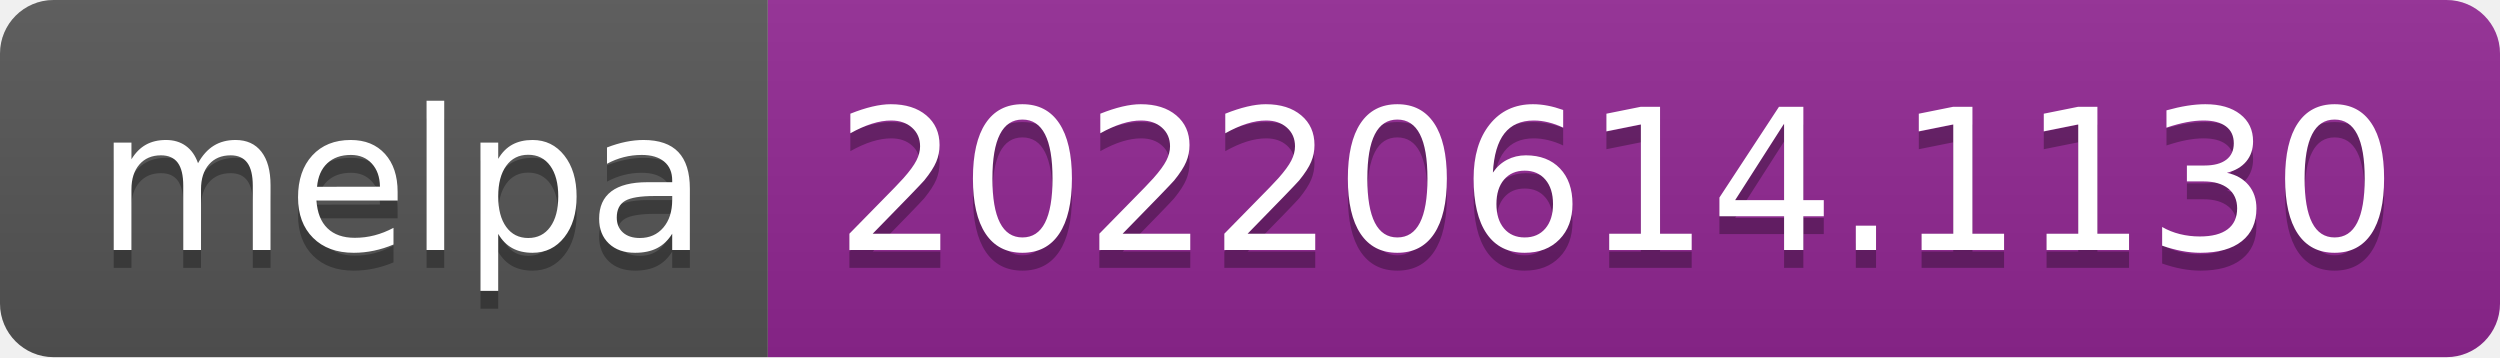
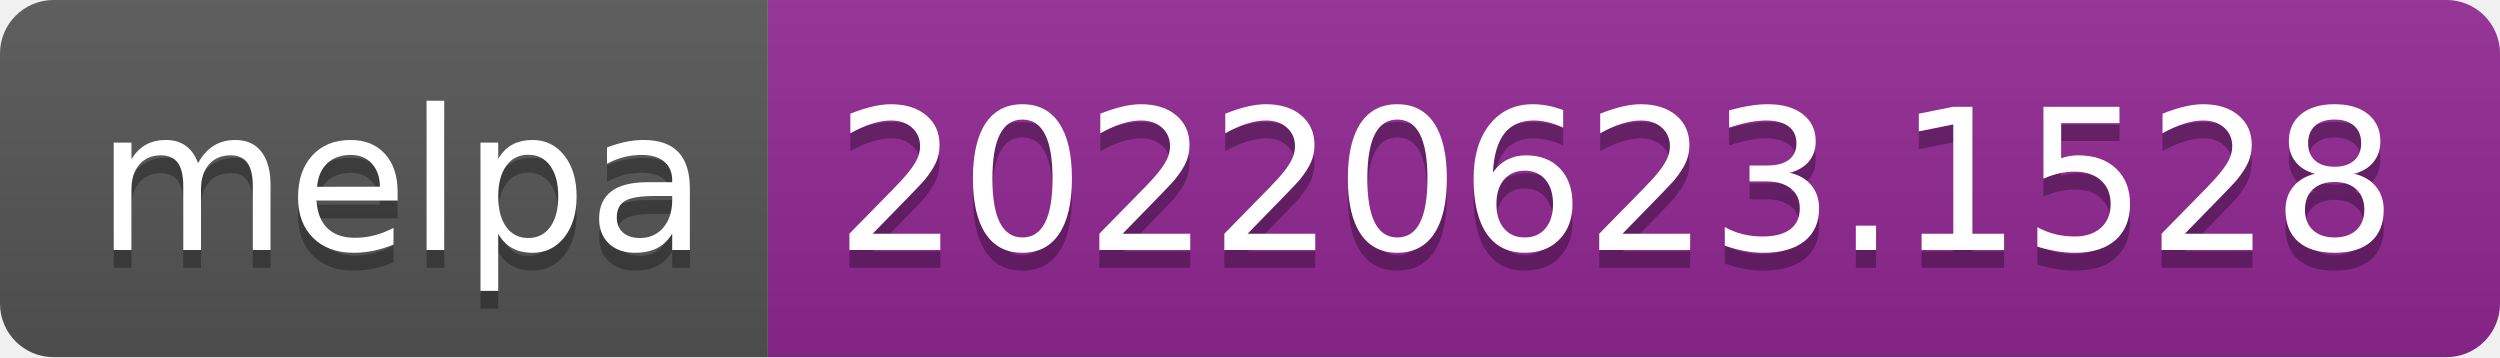
- <svg xmlns="http://www.w3.org/2000/svg" width="140" height="20" role="img" aria-label="melpa: 20220614.1130">
+ <svg xmlns="http://www.w3.org/2000/svg" width="140" height="20" role="img" aria-label="melpa: 20220623.1528">
  <linearGradient id="s" x2="0" y2="100%">
    <stop offset="0" stop-color="#bbb" stop-opacity=".1" />
    <stop offset="1" stop-opacity=".1" />
  </linearGradient>
  <clipPath id="r">
    <rect width="140" height="20" rx="3" fill="#fff" />
  </clipPath>
  <g clip-path="url(#r)">
    <rect width="43" height="20" fill="#555" />
    <rect x="43" width="97" height="20" fill="#922793" />
    <rect width="140" height="20" fill="url(#s)" />
  </g>
  <g fill="#fff" text-anchor="middle" font-family="Verdana,Geneva,DejaVu Sans,sans-serif" text-rendering="geometricPrecision" font-size="110">
    <text aria-hidden="true" x="225" y="150" fill="#010101" fill-opacity=".3" transform="scale(.1)" textLength="330">melpa</text>
    <text x="225" y="140" transform="scale(.1)" fill="#fff" textLength="330">melpa</text>
-     <text aria-hidden="true" x="905" y="150" fill="#010101" fill-opacity=".3" transform="scale(.1)" textLength="870">20220614.1130</text>
-     <text x="905" y="140" transform="scale(.1)" fill="#fff" textLength="870">20220614.1130</text>
+     <text aria-hidden="true" x="905" y="150" fill="#010101" fill-opacity=".3" transform="scale(.1)" textLength="870">20220623.1528</text>
+     <text x="905" y="140" transform="scale(.1)" fill="#fff" textLength="870">20220623.1528</text>
  </g>
</svg>
